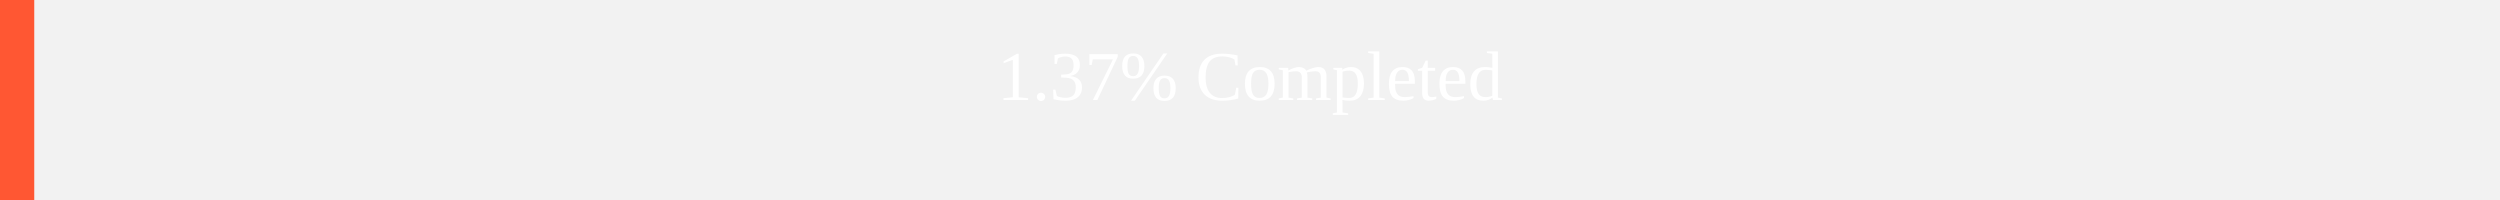
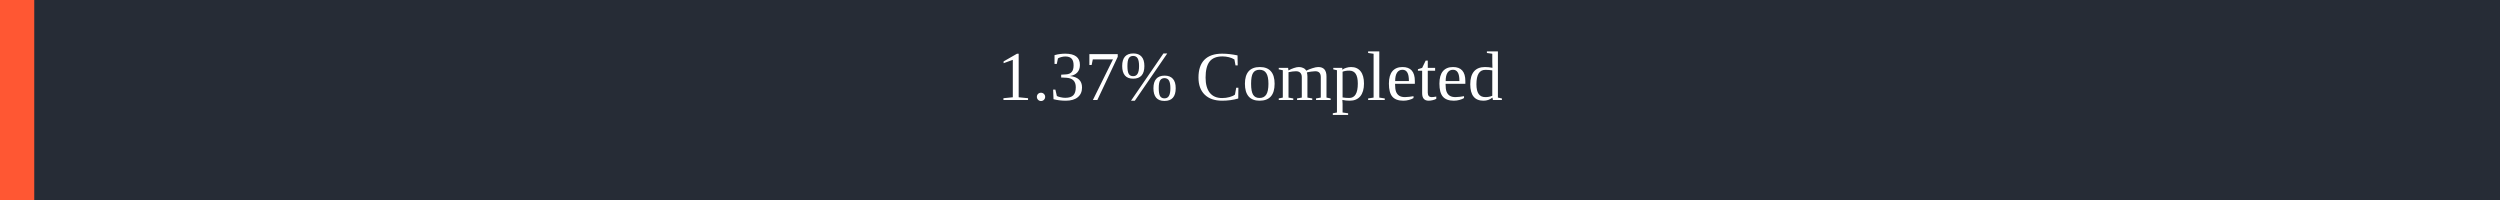
<svg xmlns="http://www.w3.org/2000/svg" width="500" height="40">
-   <rect x="0" y="0" width="500" height="40" fill="#f2f2f2" />
+   <rect x="0" y="0" width="500" height="40" fill="#262C36" />
  <rect x="0" y="0" width="6.85" height="40" fill="#ff5733" />
  <text x="250" y="20" text-anchor="middle" alignment-baseline="middle" font-size="14" fill="white">
    1.37% Completed
  </text>
</svg>
